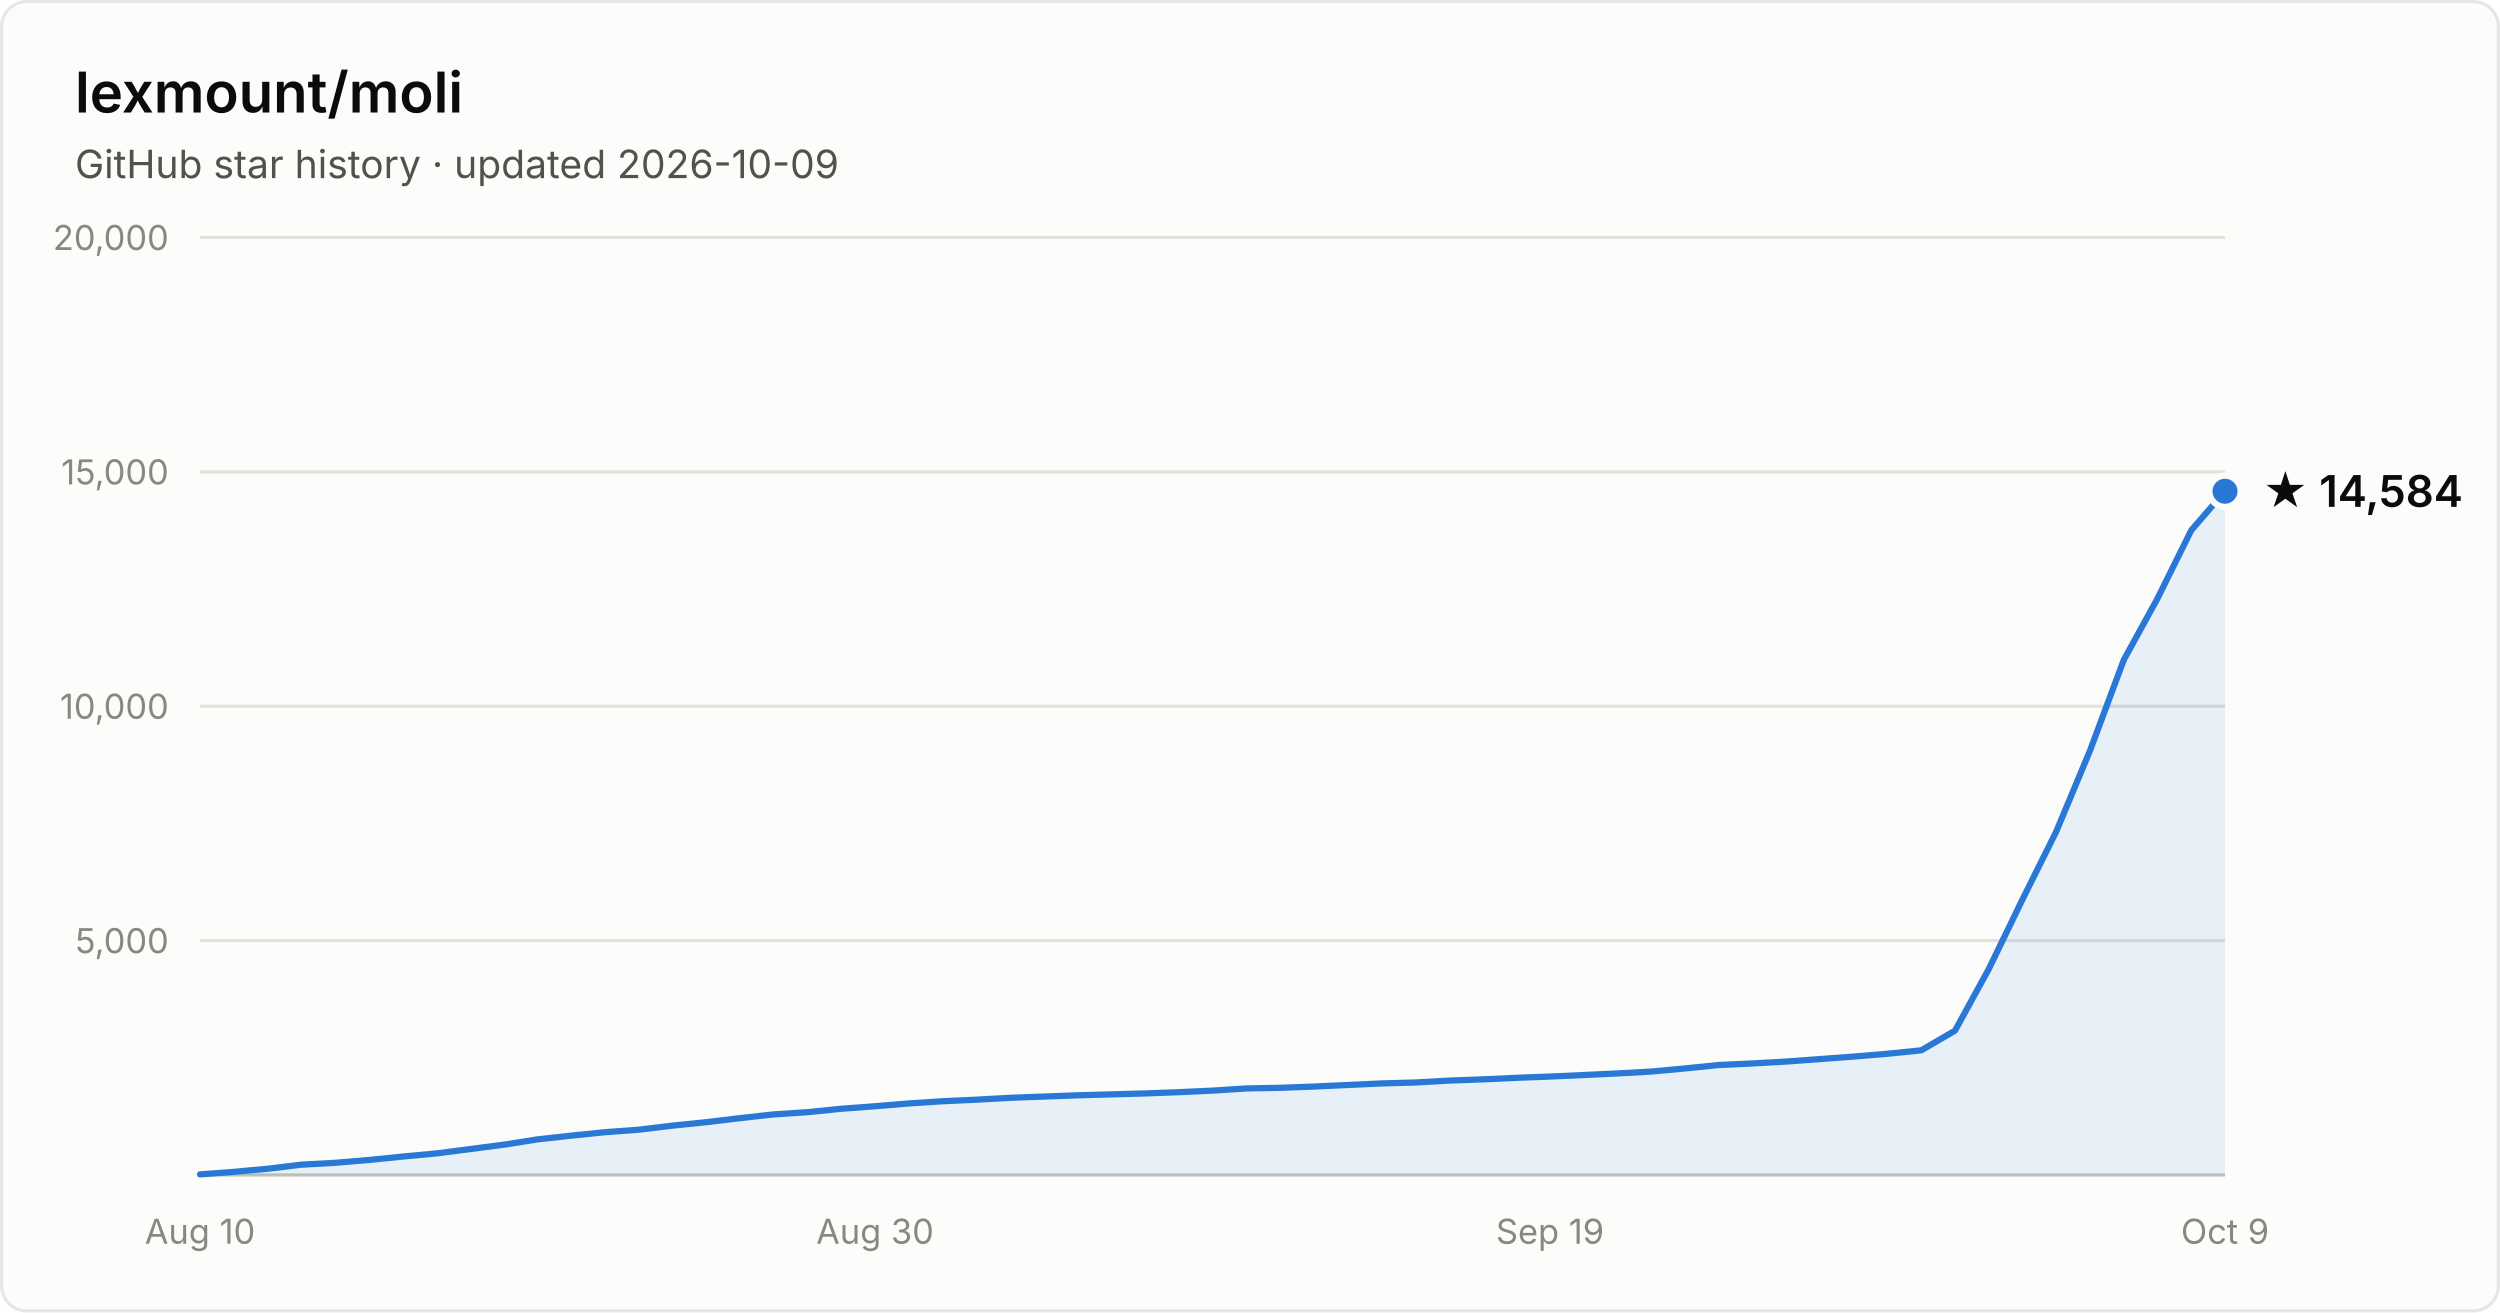
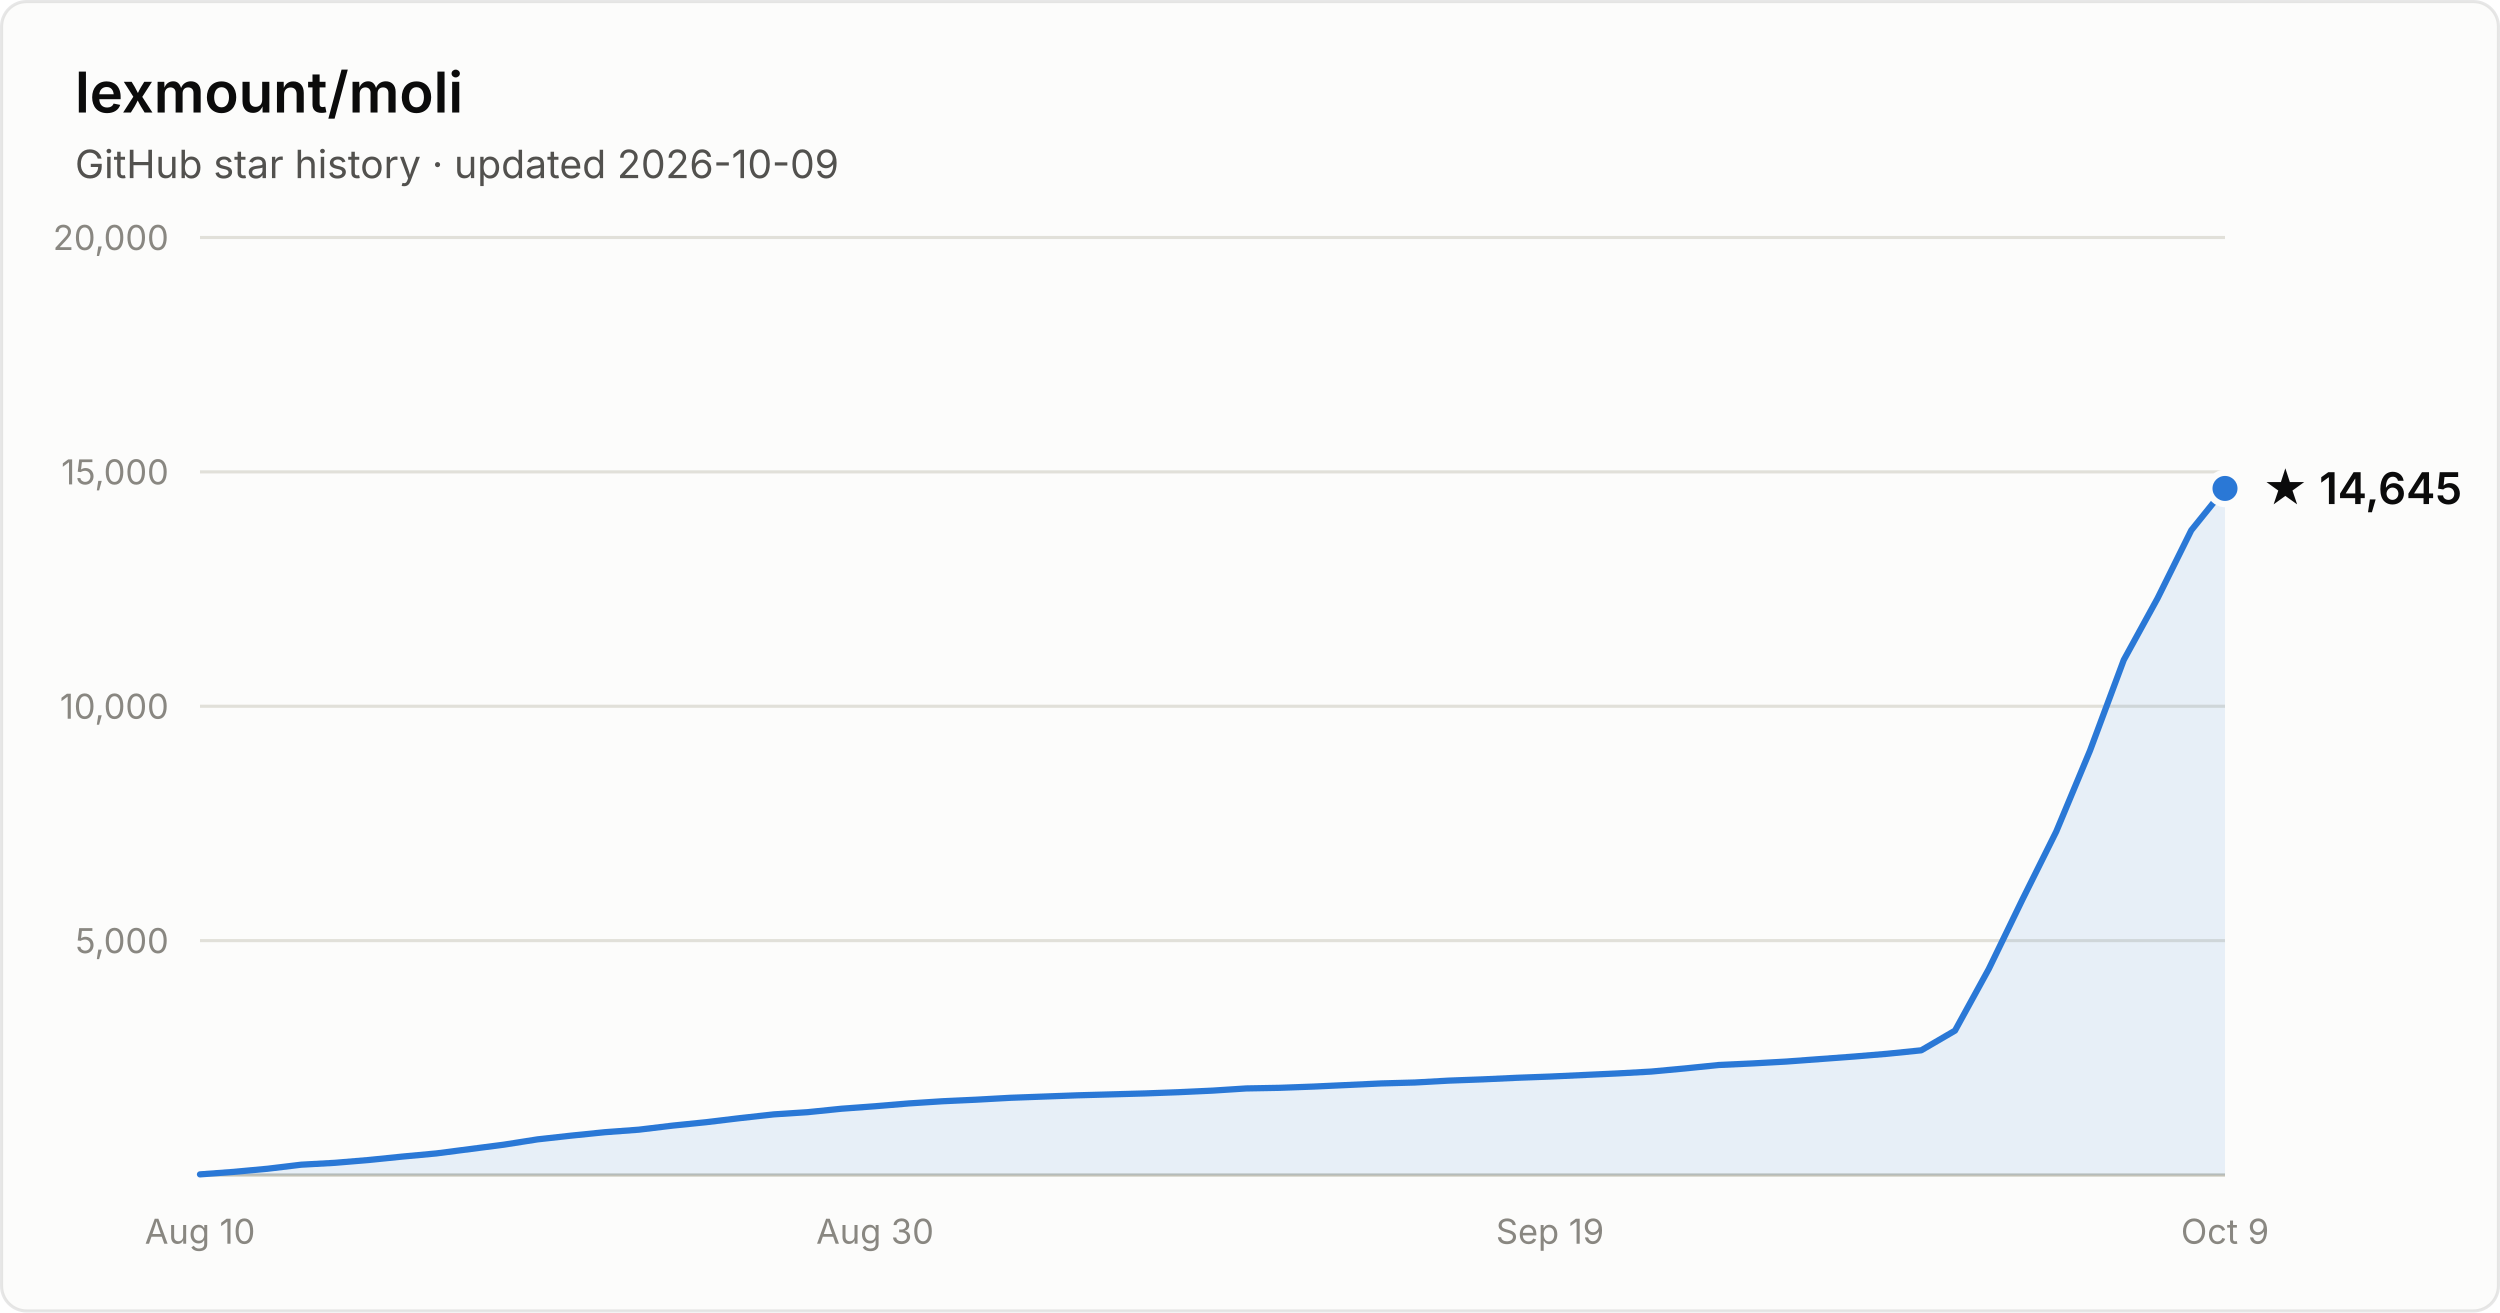
- <svg xmlns="http://www.w3.org/2000/svg" width="800" height="420" viewBox="0 0 800 420" font-family="system-ui, -apple-system, Segoe UI, sans-serif" role="img" aria-label="Star history of lexmount/moli: 14,584 stars as of 2026-10-09">
+ <svg xmlns="http://www.w3.org/2000/svg" width="800" height="420" viewBox="0 0 800 420" font-family="system-ui, -apple-system, Segoe UI, sans-serif" role="img" aria-label="Star history of lexmount/moli: 14,645 stars as of 2026-10-09">
  <rect x="0.5" y="0.5" width="799" height="419" rx="8" fill="#fcfcfb" stroke="rgba(11,11,11,0.10)" />
  <text x="24" y="36" fill="#0b0b0b" font-size="18" font-weight="600">lexmount/moli</text>
  <text x="24" y="57" fill="#52514e" font-size="12.5">GitHub star history · updated 2026-10-09</text>
  <line x1="64" y1="301.0" x2="712" y2="301.0" stroke="#e1e0d9" stroke-width="1" />
  <text x="54" y="305.0" text-anchor="end" fill="#898781" font-size="11" style="font-variant-numeric:tabular-nums">5,000</text>
  <line x1="64" y1="226.0" x2="712" y2="226.0" stroke="#e1e0d9" stroke-width="1" />
  <text x="54" y="230.0" text-anchor="end" fill="#898781" font-size="11" style="font-variant-numeric:tabular-nums">10,000</text>
  <line x1="64" y1="151.0" x2="712" y2="151.0" stroke="#e1e0d9" stroke-width="1" />
  <text x="54" y="155.0" text-anchor="end" fill="#898781" font-size="11" style="font-variant-numeric:tabular-nums">15,000</text>
  <line x1="64" y1="76.0" x2="712" y2="76.0" stroke="#e1e0d9" stroke-width="1" />
  <text x="54" y="80.0" text-anchor="end" fill="#898781" font-size="11" style="font-variant-numeric:tabular-nums">20,000</text>
  <line x1="64" y1="376" x2="712" y2="376" stroke="#c3c2b7" stroke-width="1" />
  <text x="64.0" y="398" text-anchor="middle" fill="#898781" font-size="11" style="font-variant-numeric:tabular-nums">Aug 10</text>
  <text x="280.0" y="398" text-anchor="middle" fill="#898781" font-size="11" style="font-variant-numeric:tabular-nums">Aug 30</text>
  <text x="496.0" y="398" text-anchor="middle" fill="#898781" font-size="11" style="font-variant-numeric:tabular-nums">Sep 19</text>
  <text x="712.0" y="398" text-anchor="middle" fill="#898781" font-size="11" style="font-variant-numeric:tabular-nums">Oct 9</text>
-   <path d="M64.0 375.8 L74.8 375.0 L85.6 374.0 L96.4 372.7 L107.2 372.1 L118.0 371.2 L128.8 370.1 L139.6 369.1 L150.4 367.7 L161.2 366.3 L172.0 364.6 L182.8 363.4 L193.6 362.3 L204.4 361.5 L215.2 360.2 L226.0 359.1 L236.8 357.8 L247.6 356.6 L258.4 355.9 L269.2 354.8 L280.0 354.0 L290.8 353.1 L301.6 352.4 L312.4 351.9 L323.2 351.3 L334.0 350.9 L344.8 350.5 L355.6 350.2 L366.4 349.9 L377.2 349.5 L388.0 349.0 L398.8 348.3 L409.6 348.1 L420.4 347.7 L431.2 347.2 L442.0 346.7 L452.8 346.4 L463.6 345.8 L474.4 345.4 L485.2 344.9 L496.0 344.5 L506.8 344.0 L517.6 343.5 L528.4 342.9 L539.2 341.9 L550.0 340.8 L560.8 340.3 L571.6 339.7 L582.4 338.9 L593.2 338.1 L604.0 337.2 L614.8 336.1 L625.6 329.8 L636.4 310.1 L647.2 287.8 L658.0 266.1 L668.8 240.2 L679.6 211.2 L690.4 191.5 L701.2 169.7 L712.0 157.2 L712.0 376 L64.0 376 Z" fill="#2a78d6" fill-opacity="0.1" />
-   <path d="M64.0 375.8 L74.8 375.0 L85.6 374.0 L96.4 372.7 L107.2 372.1 L118.0 371.2 L128.8 370.1 L139.6 369.1 L150.4 367.7 L161.2 366.3 L172.0 364.6 L182.8 363.4 L193.6 362.3 L204.4 361.5 L215.2 360.2 L226.0 359.1 L236.8 357.8 L247.6 356.6 L258.4 355.9 L269.2 354.8 L280.0 354.0 L290.8 353.1 L301.6 352.4 L312.4 351.9 L323.2 351.3 L334.0 350.9 L344.8 350.5 L355.6 350.2 L366.4 349.9 L377.2 349.5 L388.0 349.0 L398.8 348.3 L409.6 348.1 L420.4 347.7 L431.2 347.2 L442.0 346.7 L452.8 346.4 L463.6 345.8 L474.4 345.4 L485.2 344.9 L496.0 344.5 L506.8 344.0 L517.6 343.5 L528.4 342.9 L539.2 341.9 L550.0 340.8 L560.8 340.3 L571.6 339.7 L582.4 338.9 L593.2 338.1 L604.0 337.2 L614.8 336.1 L625.6 329.8 L636.4 310.1 L647.2 287.8 L658.0 266.1 L668.8 240.2 L679.6 211.2 L690.4 191.5 L701.2 169.7 L712.0 157.2" fill="none" stroke="#2a78d6" stroke-width="2" stroke-linejoin="round" stroke-linecap="round" />
-   <circle cx="712.0" cy="157.2" r="5" fill="#2a78d6" stroke="#fcfcfb" stroke-width="2" />
-   <text x="724.0" y="162.2" fill="#0b0b0b" font-size="14" font-weight="600">★ 14,584</text>
+   <path d="M64.0 375.8 L74.8 375.0 L85.6 374.0 L96.4 372.7 L107.2 372.1 L118.0 371.2 L128.8 370.1 L139.6 369.1 L150.4 367.7 L161.2 366.3 L172.0 364.6 L182.8 363.4 L193.6 362.3 L204.4 361.5 L215.2 360.2 L226.0 359.1 L236.8 357.8 L247.6 356.6 L258.4 355.9 L269.2 354.8 L280.0 354.0 L290.8 353.1 L301.6 352.4 L312.4 351.9 L323.2 351.3 L334.0 350.9 L344.8 350.5 L355.6 350.2 L366.4 349.9 L377.2 349.5 L388.0 349.0 L398.8 348.3 L409.6 348.1 L420.4 347.7 L431.2 347.2 L442.0 346.7 L452.8 346.4 L463.6 345.8 L474.4 345.4 L485.2 344.9 L496.0 344.5 L506.8 344.0 L517.6 343.5 L528.4 342.9 L539.2 341.9 L550.0 340.8 L560.8 340.3 L571.6 339.7 L582.4 338.9 L593.2 338.1 L604.0 337.2 L614.8 336.1 L625.6 329.8 L636.4 310.1 L647.2 287.8 L658.0 266.1 L668.8 240.2 L679.6 211.2 L690.4 191.5 L701.2 169.7 L712.0 156.3 L712.0 376 L64.0 376 Z" fill="#2a78d6" fill-opacity="0.1" />
+   <path d="M64.0 375.8 L74.8 375.0 L85.6 374.0 L96.4 372.7 L107.2 372.1 L118.0 371.2 L128.8 370.1 L139.6 369.1 L150.4 367.7 L161.2 366.3 L172.0 364.6 L182.8 363.4 L193.6 362.3 L204.4 361.5 L215.2 360.2 L226.0 359.1 L236.8 357.8 L247.6 356.6 L258.4 355.9 L269.2 354.8 L280.0 354.0 L290.8 353.1 L301.6 352.4 L312.4 351.9 L323.2 351.3 L334.0 350.9 L344.8 350.5 L355.6 350.2 L366.4 349.9 L377.2 349.5 L388.0 349.0 L398.8 348.3 L409.6 348.1 L420.4 347.7 L431.2 347.2 L442.0 346.7 L452.8 346.4 L463.6 345.8 L474.4 345.4 L485.2 344.9 L496.0 344.5 L506.8 344.0 L517.6 343.5 L528.4 342.9 L539.2 341.9 L550.0 340.8 L560.8 340.3 L571.6 339.7 L582.4 338.9 L593.2 338.1 L604.0 337.2 L614.8 336.1 L625.6 329.8 L636.4 310.1 L647.2 287.8 L658.0 266.1 L668.8 240.2 L679.6 211.2 L690.4 191.5 L701.2 169.7 L712.0 156.3" fill="none" stroke="#2a78d6" stroke-width="2" stroke-linejoin="round" stroke-linecap="round" />
+   <circle cx="712.0" cy="156.3" r="5" fill="#2a78d6" stroke="#fcfcfb" stroke-width="2" />
+   <text x="724.0" y="161.3" fill="#0b0b0b" font-size="14" font-weight="600">★ 14,645</text>
</svg>
